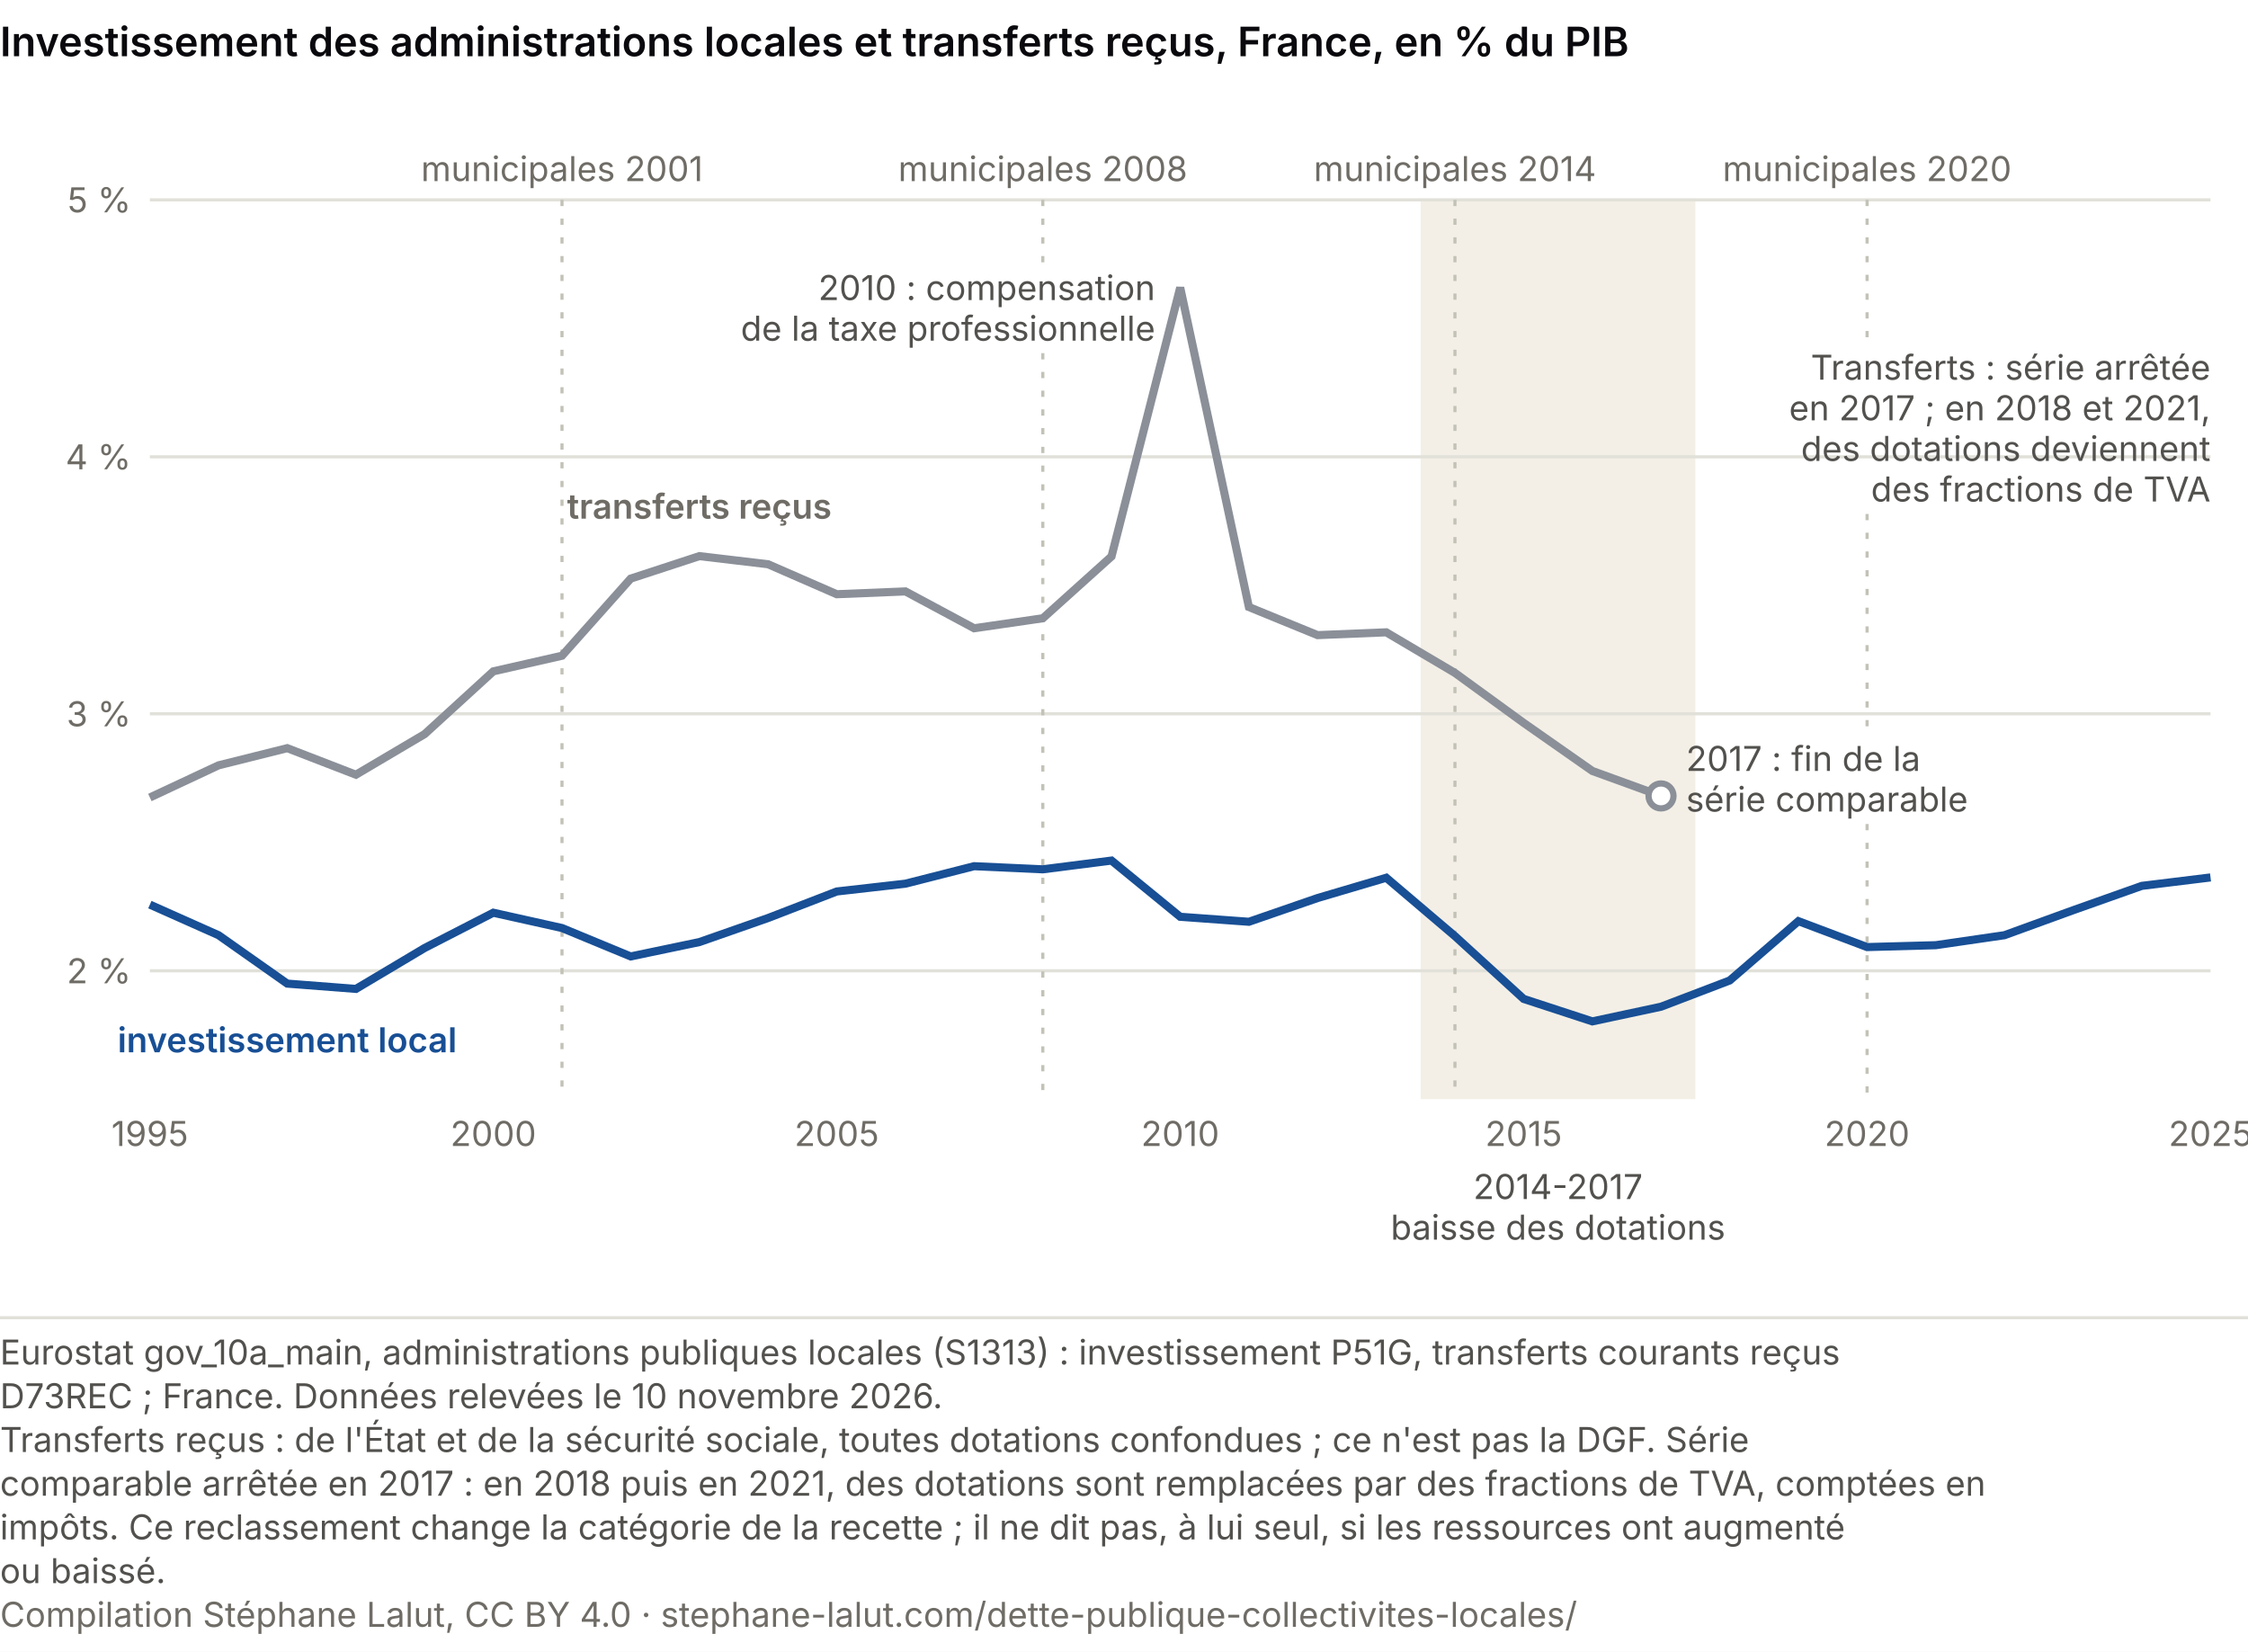
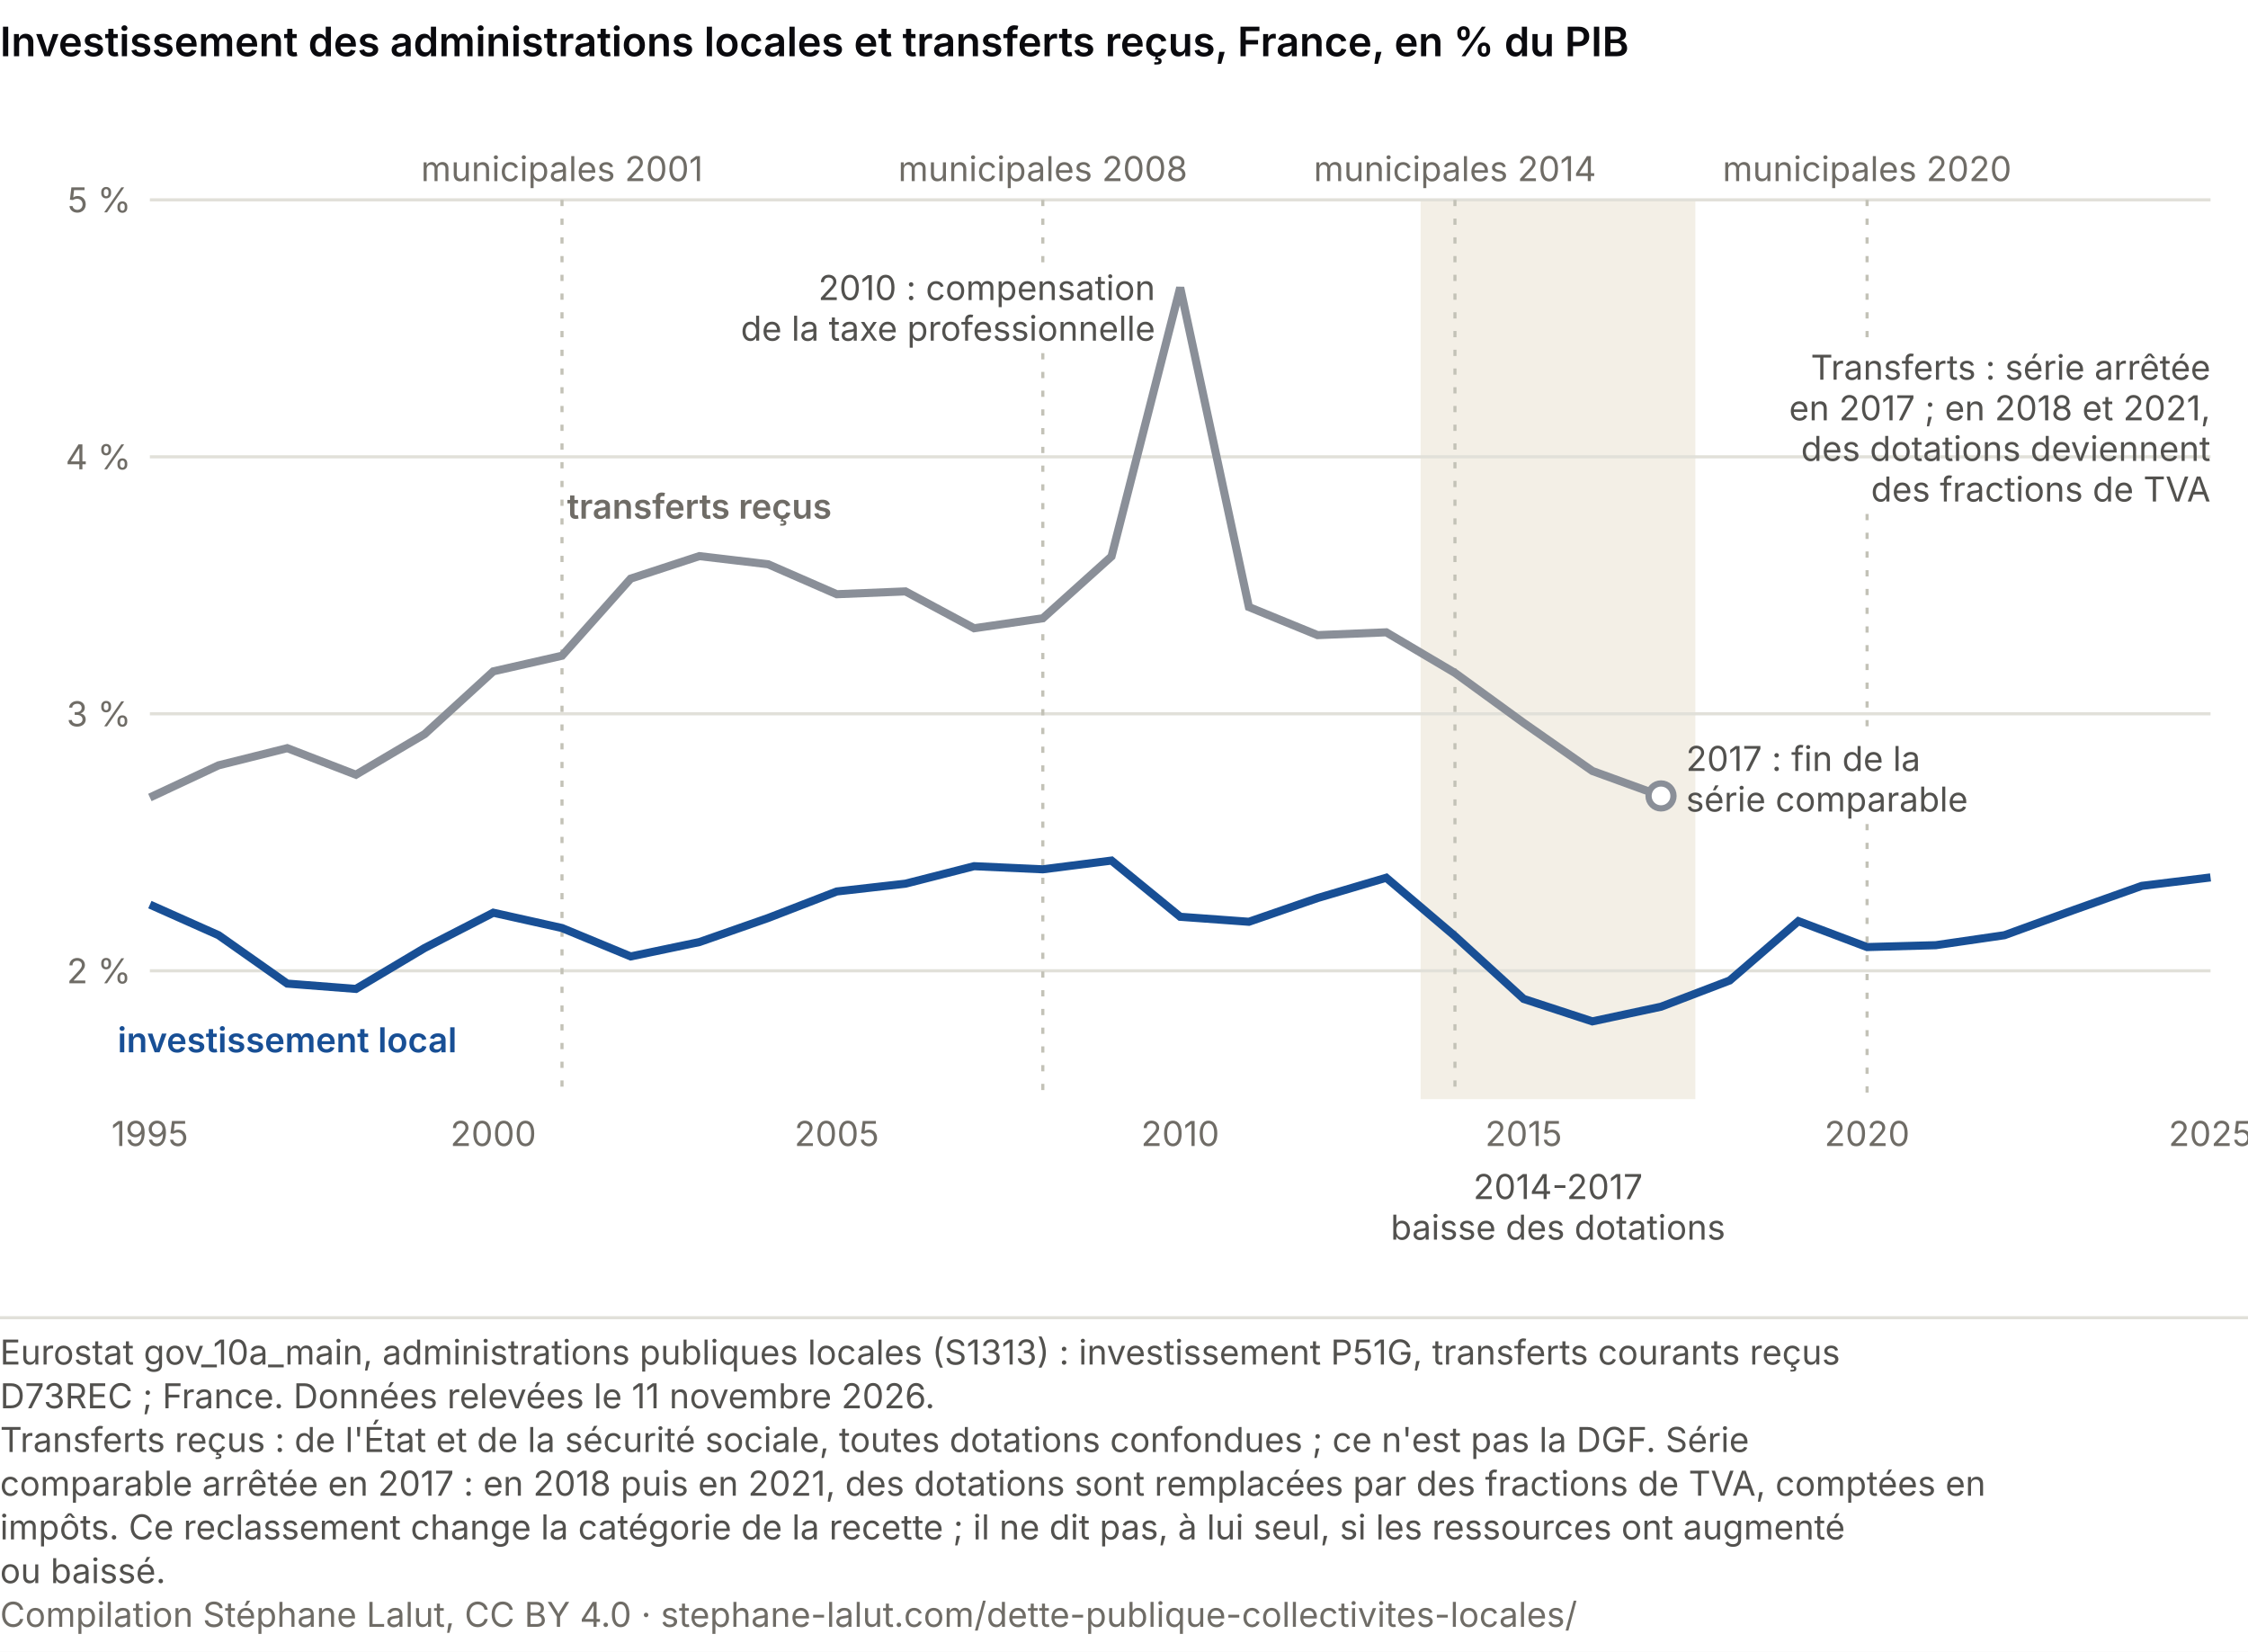
<svg xmlns="http://www.w3.org/2000/svg" viewBox="0 0 720 529" role="img" font-variant-numeric="tabular-nums" aria-labelledby="cs-t cs-d" font-family="system-ui, -apple-system, Segoe UI, sans-serif">
  <rect width="720" height="529" fill="#ffffff" />
  <text x="0" y="18" font-size="13" font-weight="600" fill="#0A0A0E">Investissement des administrations locales et transferts reçus, France, en % du PIB</text>
  <rect x="455.0" y="64" width="88.0" height="288" fill="#f3efe6" />
  <line x1="48" y1="310.9" x2="708" y2="310.9" stroke="#e1e0d9" />
  <text x="42.0" y="314.9" font-size="11" fill="#6f6c66" text-anchor="end">2 %</text>
  <line x1="48" y1="228.6" x2="708" y2="228.6" stroke="#e1e0d9" />
  <text x="42.0" y="232.6" font-size="11" fill="#6f6c66" text-anchor="end">3 %</text>
  <line x1="48" y1="146.3" x2="708" y2="146.3" stroke="#e1e0d9" />
  <text x="42.0" y="150.3" font-size="11" fill="#6f6c66" text-anchor="end">4 %</text>
  <line x1="48" y1="64.0" x2="708" y2="64.0" stroke="#e1e0d9" />
  <text x="42.0" y="68.0" font-size="11" fill="#6f6c66" text-anchor="end">5 %</text>
  <text x="48.0" y="367.0" font-size="11" fill="#6f6c66" text-anchor="middle">1995</text>
  <text x="158.0" y="367.0" font-size="11" fill="#6f6c66" text-anchor="middle">2000</text>
  <text x="268.0" y="367.0" font-size="11" fill="#6f6c66" text-anchor="middle">2005</text>
  <text x="378.0" y="367.0" font-size="11" fill="#6f6c66" text-anchor="middle">2010</text>
  <text x="488.0" y="367.0" font-size="11" fill="#6f6c66" text-anchor="middle">2015</text>
  <text x="598.0" y="367.0" font-size="11" fill="#6f6c66" text-anchor="middle">2020</text>
  <text x="708.0" y="367.0" font-size="11" fill="#6f6c66" text-anchor="middle">2025</text>
  <text x="499.0" y="384.0" font-size="11" fill="#52514e" text-anchor="middle">2014-2017</text>
  <text x="499.0" y="397.0" font-size="11" fill="#52514e" text-anchor="middle">baisse des dotations</text>
  <line x1="180.0" y1="64.0" x2="180.0" y2="352.0" stroke="#c3c2b7" stroke-dasharray="2 4" />
  <text x="180.0" y="58.0" font-size="11" fill="#6f6c66" text-anchor="middle">municipales 2001</text>
  <line x1="334.0" y1="64.0" x2="334.0" y2="85.1" stroke="#c3c2b7" stroke-dasharray="2 4" />
  <line x1="334.0" y1="113.1" x2="334.0" y2="352.0" stroke="#c3c2b7" stroke-dasharray="2 4" />
  <text x="334.0" y="58.0" font-size="11" fill="#6f6c66" text-anchor="middle">municipales 2008</text>
  <line x1="466.0" y1="64.0" x2="466.0" y2="352.0" stroke="#c3c2b7" stroke-dasharray="2 4" />
  <text x="466.0" y="58.0" font-size="11" fill="#6f6c66" text-anchor="middle">municipales 2014</text>
  <line x1="598.0" y1="64.0" x2="598.0" y2="110.6" stroke="#c3c2b7" stroke-dasharray="2 4" />
  <line x1="598.0" y1="164.6" x2="598.0" y2="235.9" stroke="#c3c2b7" stroke-dasharray="2 4" />
  <line x1="598.0" y1="263.9" x2="598.0" y2="352.0" stroke="#c3c2b7" stroke-dasharray="2 4" />
  <text x="598.0" y="58.0" font-size="11" fill="#6f6c66" text-anchor="middle">municipales 2020</text>
  <polyline points="48.0,255.4 70.0,245.1 92.0,239.6 114.0,248.1 136.0,235.1 158.0,215.0 180.0,210.0 202.0,185.3 224.0,178.1 246.0,180.7 268.0,190.3 290.0,189.4 312.0,201.2 334.0,198.0 356.0,178.2 378.0,92.1 400.0,194.4 422.0,203.4 444.0,202.5 466.0,215.5 488.0,231.5 510.0,246.9 532.0,254.9" fill="none" stroke="#8a8f98" stroke-width="2.6" />
  <polyline points="48.0,289.7 70.0,299.5 92.0,315.0 114.0,316.7 136.0,303.6 158.0,292.3 180.0,297.2 202.0,306.3 224.0,301.7 246.0,294.0 268.0,285.5 290.0,283.0 312.0,277.4 334.0,278.4 356.0,275.6 378.0,293.6 400.0,295.2 422.0,287.6 444.0,281.1 466.0,299.8 488.0,319.9 510.0,327.1 532.0,322.4 554.0,314.0 576.0,295.0 598.0,303.3 620.0,302.7 642.0,299.5 664.0,291.5 686.0,283.7 708.0,281.0" fill="none" stroke="#184f95" stroke-width="2.6" />
  <text x="370.0" y="96.1" font-size="11" fill="#52514e" text-anchor="end">2010 : compensation</text>
  <text x="370.0" y="109.1" font-size="11" fill="#52514e" text-anchor="end">de la taxe professionnelle</text>
  <circle cx="532.0" cy="254.9" r="4" fill="#ffffff" stroke="#8a8f98" stroke-width="2" />
  <text x="540.0" y="246.9" font-size="11" fill="#52514e" text-anchor="start">2017 : fin de la</text>
  <text x="540.0" y="259.9" font-size="11" fill="#52514e" text-anchor="start">série comparable</text>
  <text x="708.0" y="121.6" font-size="11" fill="#52514e" text-anchor="end">Transferts : série arrêtée</text>
  <text x="708.0" y="134.6" font-size="11" fill="#52514e" text-anchor="end">en 2017 ; en 2018 et 2021,</text>
  <text x="708.0" y="147.6" font-size="11" fill="#52514e" text-anchor="end">des dotations deviennent</text>
  <text x="708.0" y="160.6" font-size="11" fill="#52514e" text-anchor="end">des fractions de TVA</text>
  <text x="224.0" y="166.1" font-size="11" fill="#6f6c66" text-anchor="middle" font-weight="600">transferts reçus</text>
  <text x="92.0" y="337.0" font-size="11" fill="#184f95" text-anchor="middle" font-weight="600">investissement local</text>
  <line x1="0" y1="422.0" x2="720" y2="422.0" stroke="#e1e0d9" />
  <text class="pied-source" x="0" y="437.0" font-size="11" fill="#52514e">Eurostat gov_10a_main, administrations publiques locales (S1313) : investissement P51G, transferts courants reçus</text>
-   <text class="pied-source" x="0" y="451.0" font-size="11" fill="#52514e">D73REC ; France. Données relevées le 10 novembre 2026.</text>
+   <text class="pied-source" x="0" y="451.0" font-size="11" fill="#52514e">D73REC ; France. Données relevées le 11 novembre 2026.</text>
  <text class="pied-note" x="0" y="465.0" font-size="11" fill="#52514e">Transferts reçus : de l'État et de la sécurité sociale, toutes dotations confondues ; ce n'est pas la DGF. Série</text>
  <text class="pied-note" x="0" y="479.0" font-size="11" fill="#52514e">comparable arrêtée en 2017 : en 2018 puis en 2021, des dotations sont remplacées par des fractions de TVA, comptées en</text>
  <text class="pied-note" x="0" y="493.0" font-size="11" fill="#52514e">impôts. Ce reclassement change la catégorie de la recette ; il ne dit pas, à lui seul, si les ressources ont augmenté</text>
  <text class="pied-note" x="0" y="507.0" font-size="11" fill="#52514e">ou baissé.</text>
  <text class="pied-licence" x="0" y="521.0" font-size="11" fill="#6f6c66">Compilation Stéphane Lalut, CC BY 4.0 · stephane-lalut.com/dette-publique-collectivites-locales/</text>
</svg>
